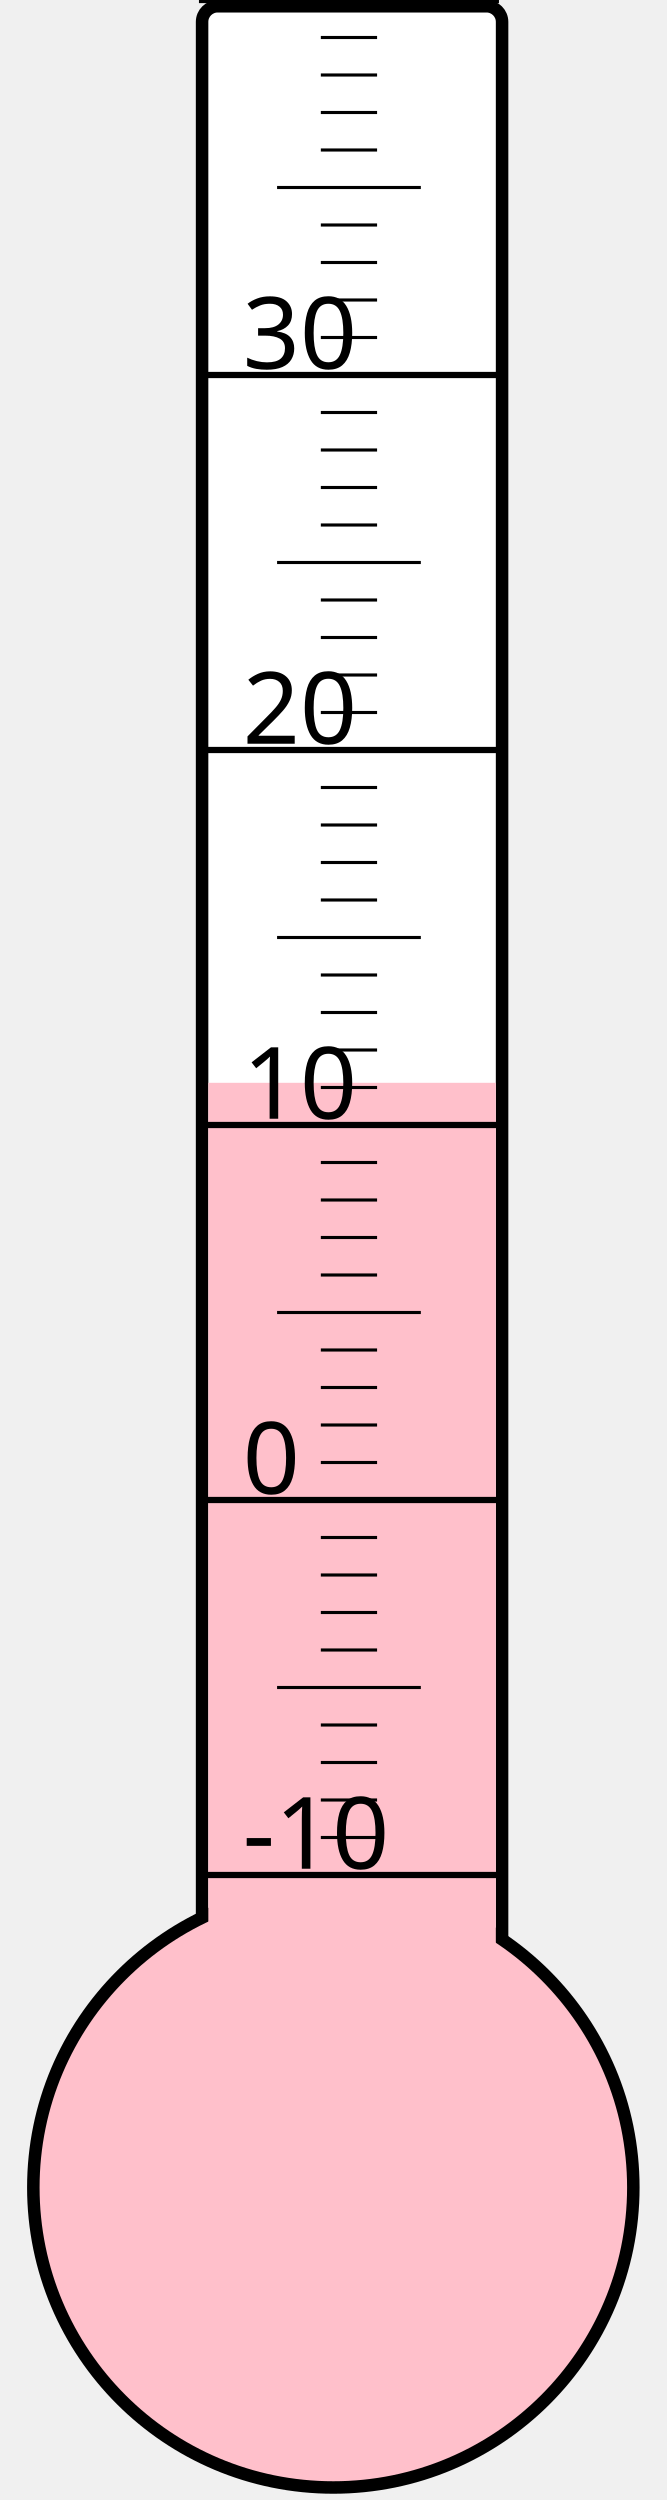
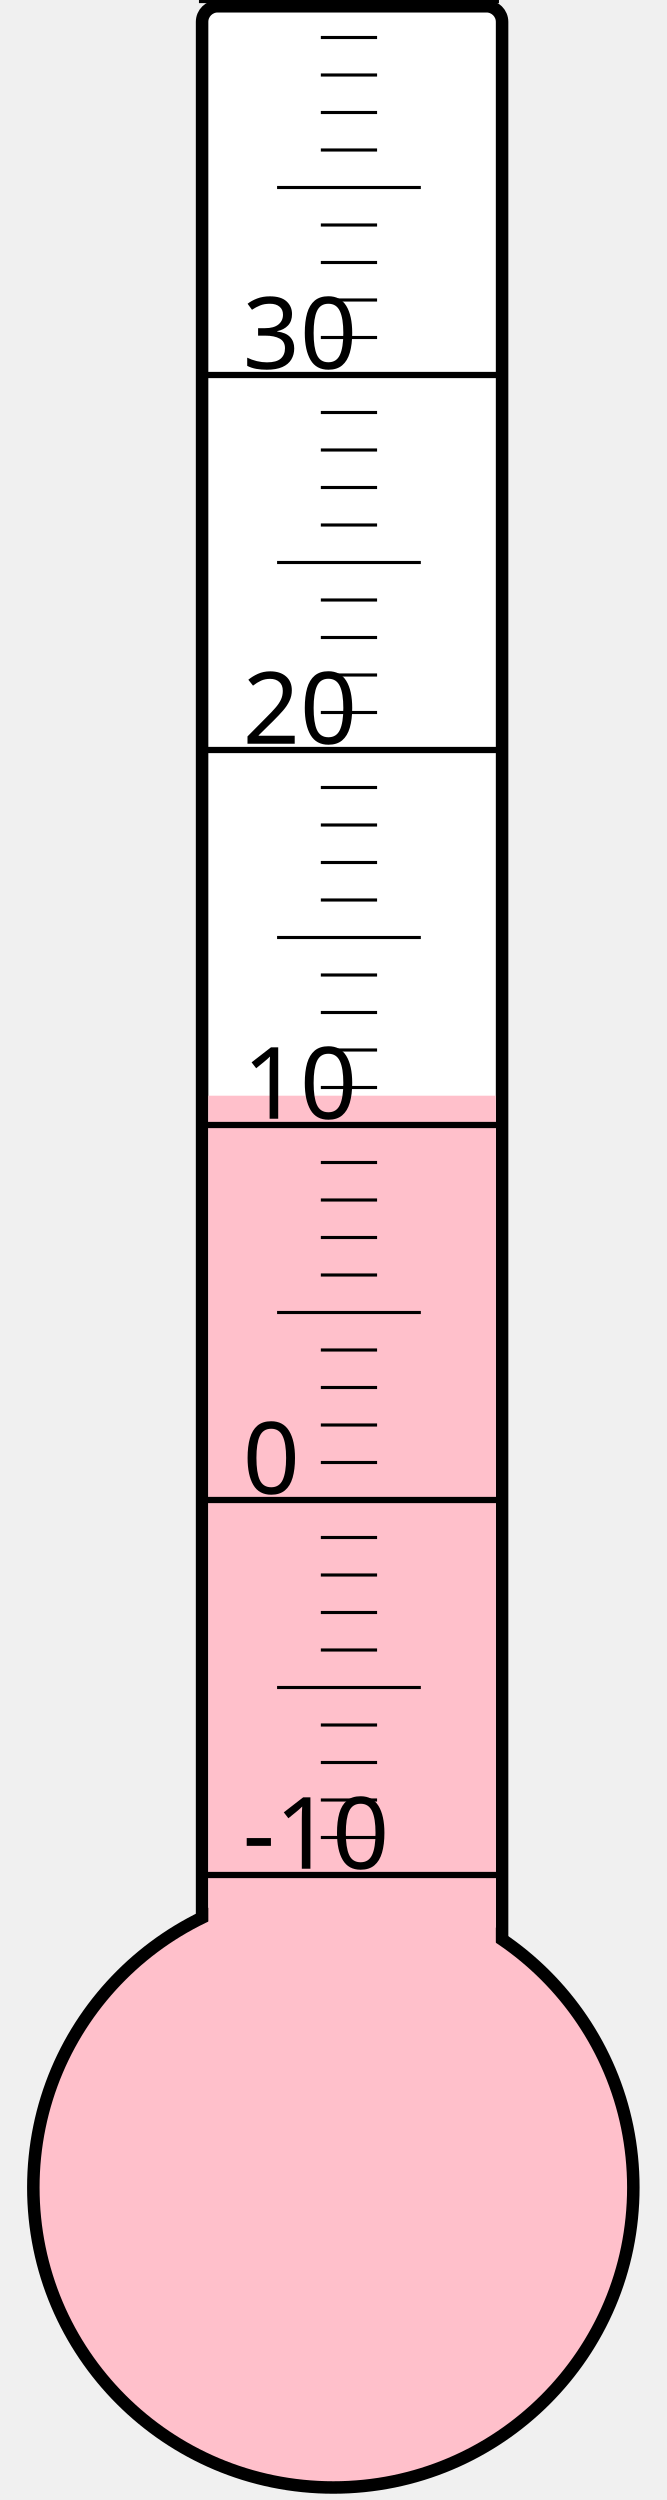
<svg xmlns="http://www.w3.org/2000/svg" width="40px" height="150px" viewBox="0 0 200 800">
  <rect width="200" height="800" x="0" y="0" style="fill: #ffffeb; fill-opacity: 0;" />
  <rect width="96" height="680" x="58" y="2" rx="5" ry="5" style="fill: white; fill-opacity: 1; stroke: black; stroke-width: 4;" />
  <circle cx="100" cy="700" r="96" style="fill: pink; stroke: black; stroke-width: 4;" />
-   <rect width="92" height="353.5" x="60" y="346.5" style="fill: pink; fill-opacity: 1; stroke-width: 0;" />
+   <rect width="92" height="349.375" x="60" y="350.625" style="fill: pink; fill-opacity: 1; stroke-width: 0;" />
  <text x="71" y="598" style="font-family: sans-serif; font-size: 24pt;">-10</text>
  <text x="71" y="478" style="font-family: sans-serif; font-size: 24pt;">0</text>
  <text x="71" y="358" style="font-family: sans-serif; font-size: 24pt;">10</text>
  <text x="71" y="238" style="font-family: sans-serif; font-size: 24pt;">20</text>
  <text x="71" y="118" style="font-family: sans-serif; font-size: 24pt;">30</text>
  <g style="stroke: black;">
    <line x1="57" y1="600" x2="153" y2="600" style="stroke-width: 2;" />
    <line x1="96" y1="588" x2="114" y2="588" style="stroke-width: 1;" />
    <line x1="96" y1="576" x2="114" y2="576" style="stroke-width: 1;" />
    <line x1="96" y1="564" x2="114" y2="564" style="stroke-width: 1;" />
    <line x1="96" y1="552" x2="114" y2="552" style="stroke-width: 1;" />
    <line x1="82" y1="540" x2="128" y2="540" style="stroke-width: 1;" />
    <line x1="96" y1="528" x2="114" y2="528" style="stroke-width: 1;" />
    <line x1="96" y1="516" x2="114" y2="516" style="stroke-width: 1;" />
    <line x1="96" y1="504" x2="114" y2="504" style="stroke-width: 1;" />
    <line x1="96" y1="492" x2="114" y2="492" style="stroke-width: 1;" />
    <line x1="57" y1="480" x2="153" y2="480" style="stroke-width: 2;" />
    <line x1="96" y1="468" x2="114" y2="468" style="stroke-width: 1;" />
    <line x1="96" y1="456" x2="114" y2="456" style="stroke-width: 1;" />
    <line x1="96" y1="444" x2="114" y2="444" style="stroke-width: 1;" />
    <line x1="96" y1="432" x2="114" y2="432" style="stroke-width: 1;" />
    <line x1="82" y1="420" x2="128" y2="420" style="stroke-width: 1;" />
    <line x1="96" y1="408" x2="114" y2="408" style="stroke-width: 1;" />
    <line x1="96" y1="396" x2="114" y2="396" style="stroke-width: 1;" />
    <line x1="96" y1="384" x2="114" y2="384" style="stroke-width: 1;" />
    <line x1="96" y1="372" x2="114" y2="372" style="stroke-width: 1;" />
    <line x1="57" y1="360" x2="153" y2="360" style="stroke-width: 2;" />
    <line x1="96" y1="348" x2="114" y2="348" style="stroke-width: 1;" />
    <line x1="96" y1="336" x2="114" y2="336" style="stroke-width: 1;" />
    <line x1="96" y1="324" x2="114" y2="324" style="stroke-width: 1;" />
    <line x1="96" y1="312" x2="114" y2="312" style="stroke-width: 1;" />
    <line x1="82" y1="300" x2="128" y2="300" style="stroke-width: 1;" />
    <line x1="96" y1="288" x2="114" y2="288" style="stroke-width: 1;" />
    <line x1="96" y1="276" x2="114" y2="276" style="stroke-width: 1;" />
    <line x1="96" y1="264" x2="114" y2="264" style="stroke-width: 1;" />
    <line x1="96" y1="252" x2="114" y2="252" style="stroke-width: 1;" />
    <line x1="57" y1="240" x2="153" y2="240" style="stroke-width: 2;" />
    <line x1="96" y1="228" x2="114" y2="228" style="stroke-width: 1;" />
    <line x1="96" y1="216" x2="114" y2="216" style="stroke-width: 1;" />
    <line x1="96" y1="204" x2="114" y2="204" style="stroke-width: 1;" />
    <line x1="96" y1="192" x2="114" y2="192" style="stroke-width: 1;" />
    <line x1="82" y1="180" x2="128" y2="180" style="stroke-width: 1;" />
    <line x1="96" y1="168" x2="114" y2="168" style="stroke-width: 1;" />
    <line x1="96" y1="156" x2="114" y2="156" style="stroke-width: 1;" />
    <line x1="96" y1="144" x2="114" y2="144" style="stroke-width: 1;" />
    <line x1="96" y1="132" x2="114" y2="132" style="stroke-width: 1;" />
    <line x1="57" y1="120" x2="153" y2="120" style="stroke-width: 2;" />
    <line x1="96" y1="108" x2="114" y2="108" style="stroke-width: 1;" />
    <line x1="96" y1="96" x2="114" y2="96" style="stroke-width: 1;" />
    <line x1="96" y1="84" x2="114" y2="84" style="stroke-width: 1;" />
    <line x1="96" y1="72" x2="114" y2="72" style="stroke-width: 1;" />
    <line x1="82" y1="60" x2="128" y2="60" style="stroke-width: 1;" />
    <line x1="96" y1="48" x2="114" y2="48" style="stroke-width: 1;" />
    <line x1="96" y1="36" x2="114" y2="36" style="stroke-width: 1;" />
    <line x1="96" y1="24" x2="114" y2="24" style="stroke-width: 1;" />
    <line x1="96" y1="12" x2="114" y2="12" style="stroke-width: 1;" />
    <line x1="57" y1="0" x2="153" y2="0" style="stroke-width: 2;" />
  </g>
</svg>
